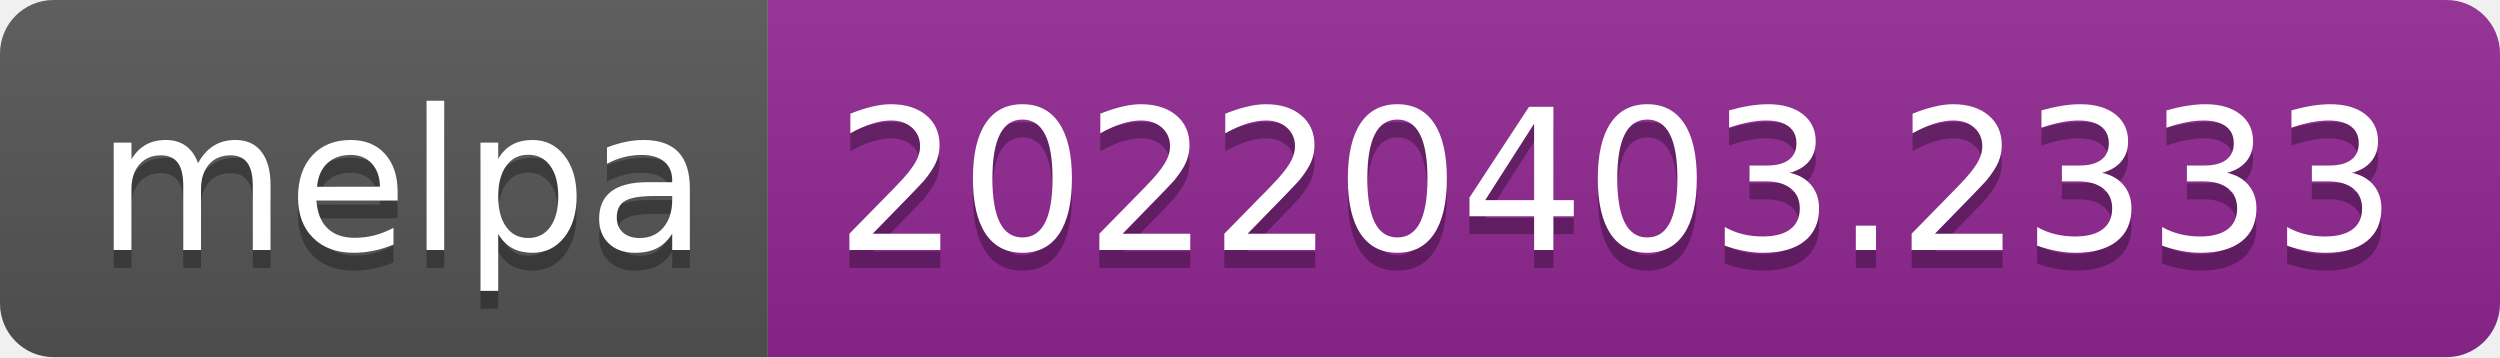
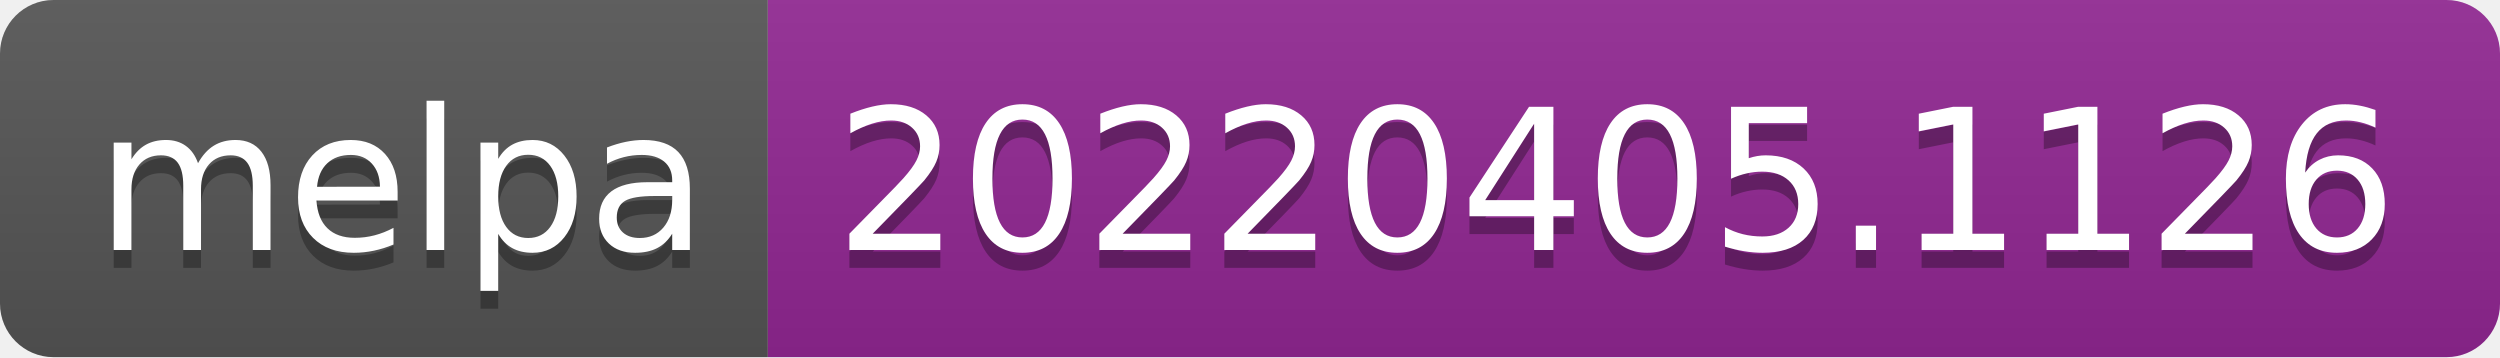
- <svg xmlns="http://www.w3.org/2000/svg" width="140" height="20" role="img" aria-label="melpa: 20220403.2333">
+ <svg xmlns="http://www.w3.org/2000/svg" width="140" height="20" role="img" aria-label="melpa: 20220405.1126">
  <linearGradient id="s" x2="0" y2="100%">
    <stop offset="0" stop-color="#bbb" stop-opacity=".1" />
    <stop offset="1" stop-opacity=".1" />
  </linearGradient>
  <clipPath id="r">
    <rect width="140" height="20" rx="3" fill="#fff" />
  </clipPath>
  <g clip-path="url(#r)">
    <rect width="43" height="20" fill="#555" />
    <rect x="43" width="97" height="20" fill="#922793" />
    <rect width="140" height="20" fill="url(#s)" />
  </g>
  <g fill="#fff" text-anchor="middle" font-family="Verdana,Geneva,DejaVu Sans,sans-serif" text-rendering="geometricPrecision" font-size="110">
    <text aria-hidden="true" x="225" y="150" fill="#010101" fill-opacity=".3" transform="scale(.1)" textLength="330">melpa</text>
    <text x="225" y="140" transform="scale(.1)" fill="#fff" textLength="330">melpa</text>
-     <text aria-hidden="true" x="905" y="150" fill="#010101" fill-opacity=".3" transform="scale(.1)" textLength="870">20220403.2333</text>
-     <text x="905" y="140" transform="scale(.1)" fill="#fff" textLength="870">20220403.2333</text>
+     <text aria-hidden="true" x="905" y="150" fill="#010101" fill-opacity=".3" transform="scale(.1)" textLength="870">20220405.1126</text>
+     <text x="905" y="140" transform="scale(.1)" fill="#fff" textLength="870">20220405.1126</text>
  </g>
</svg>
